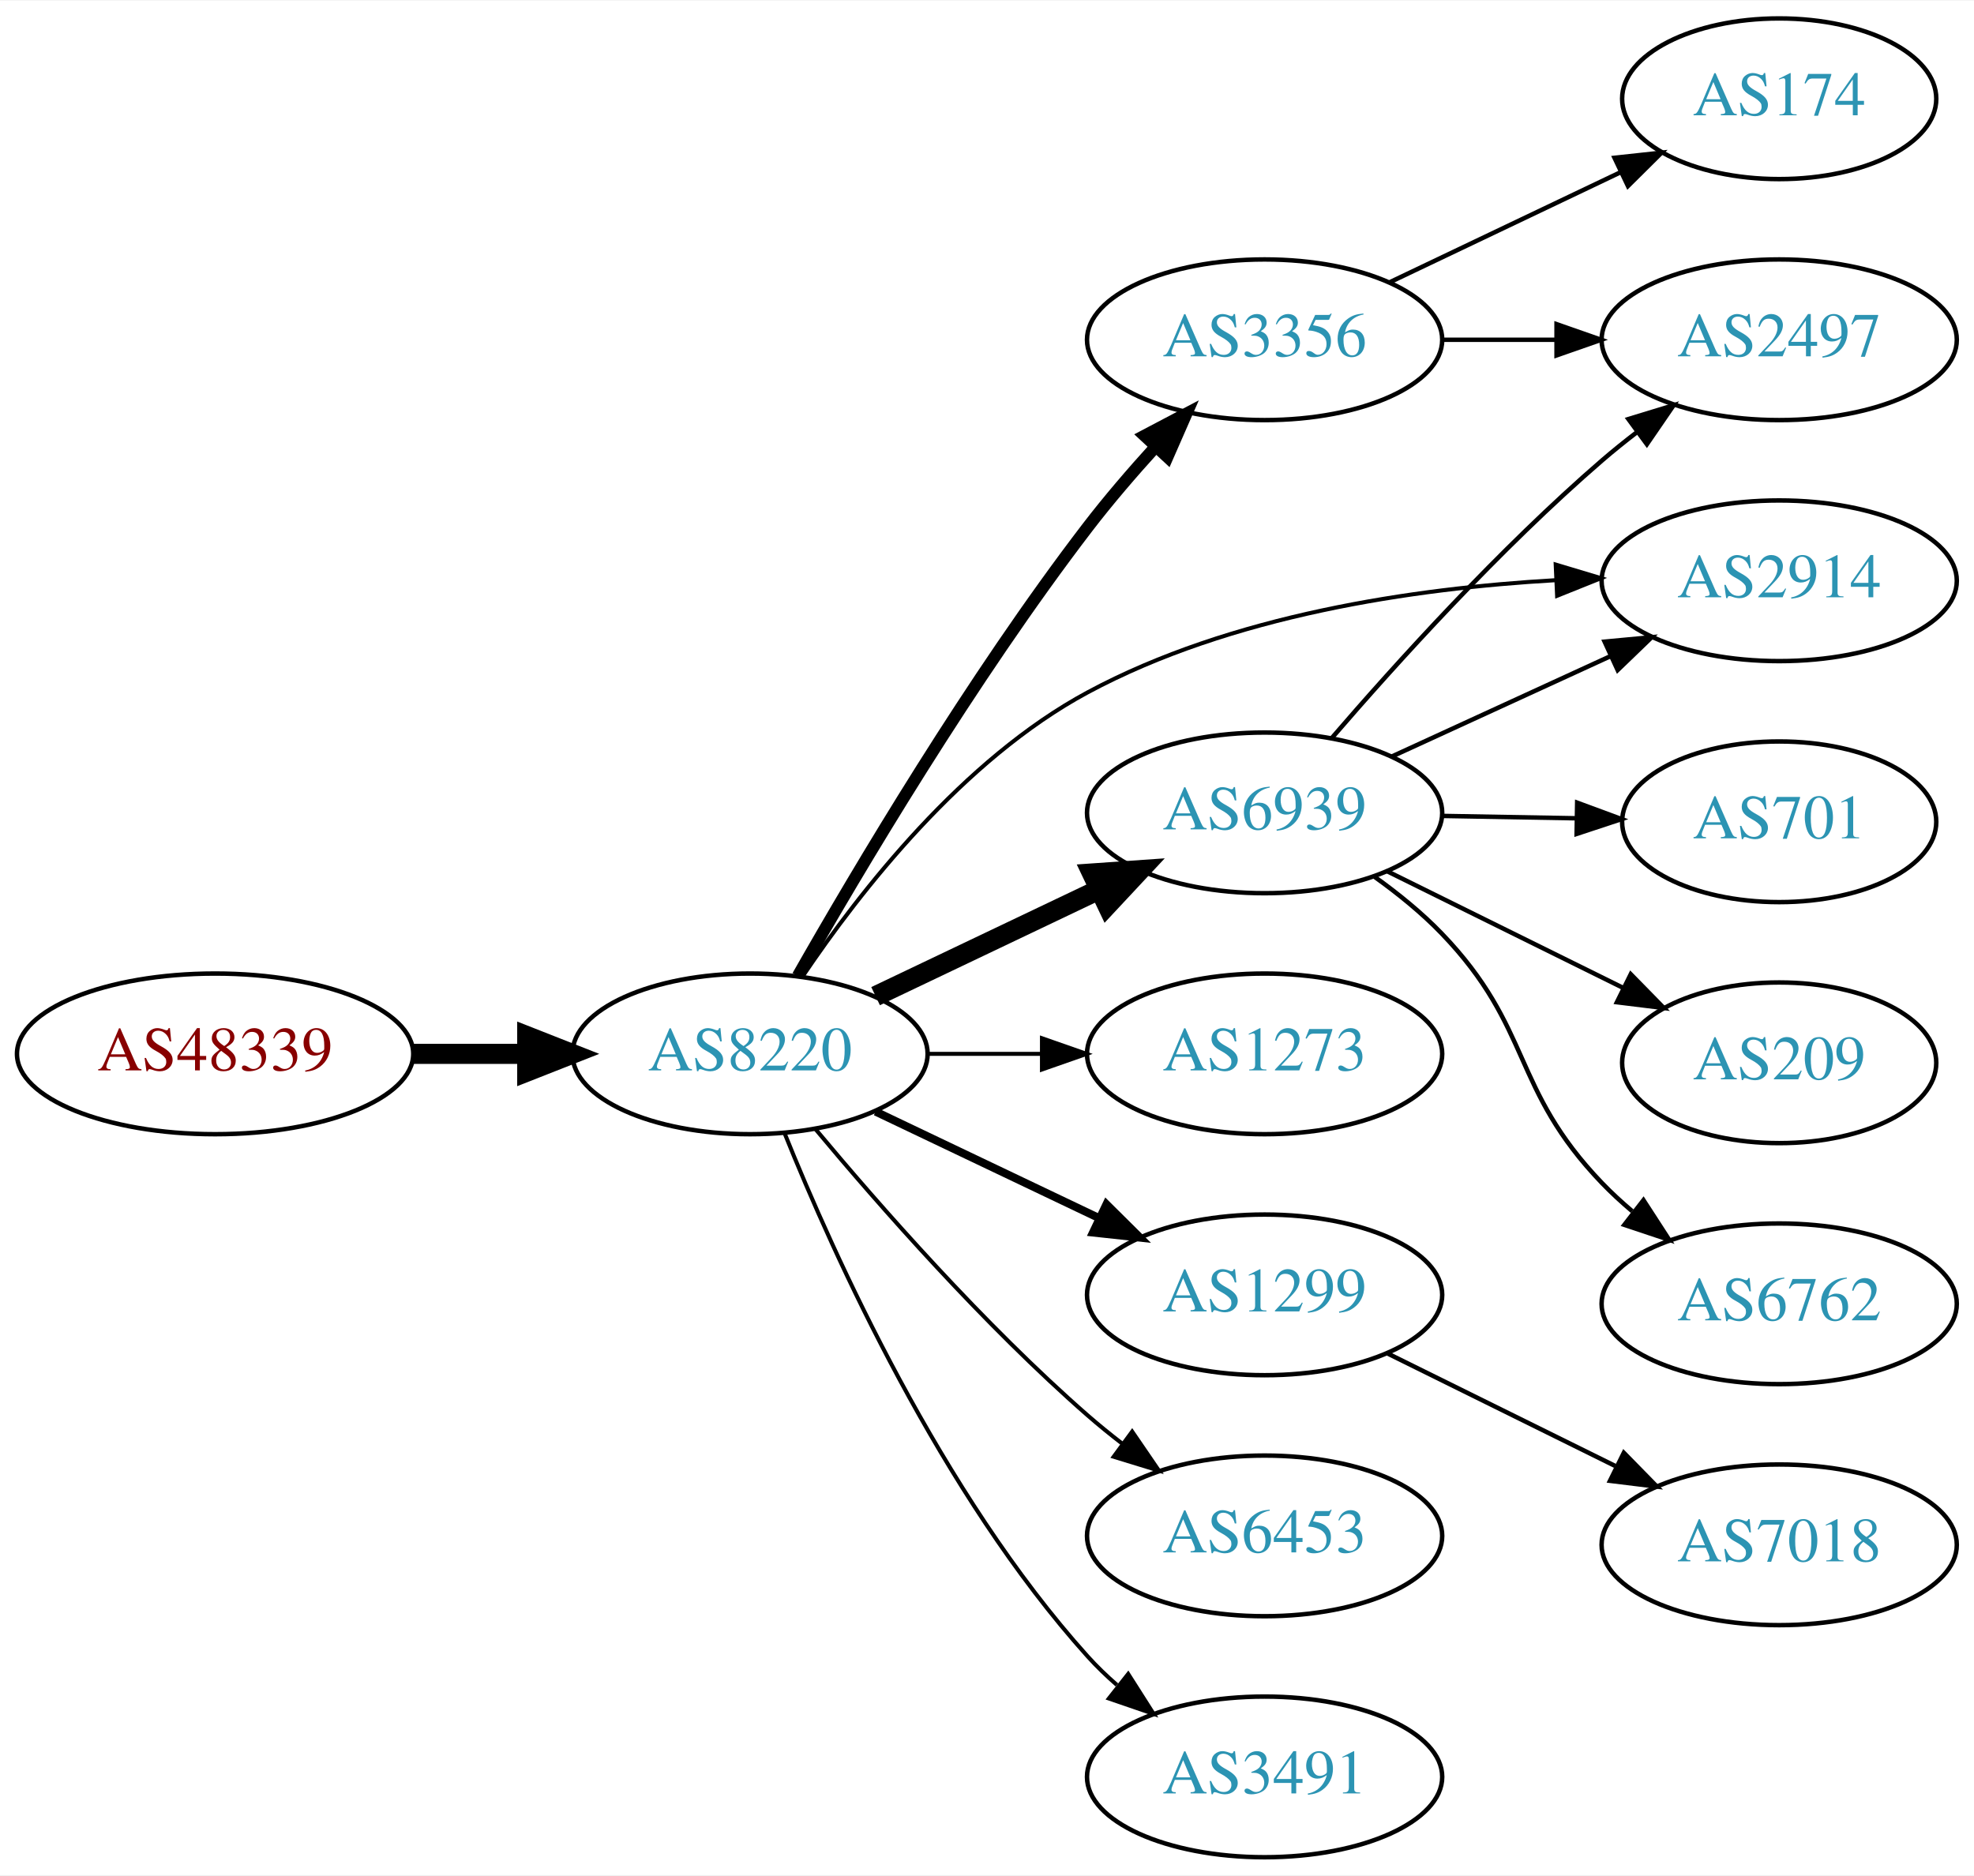
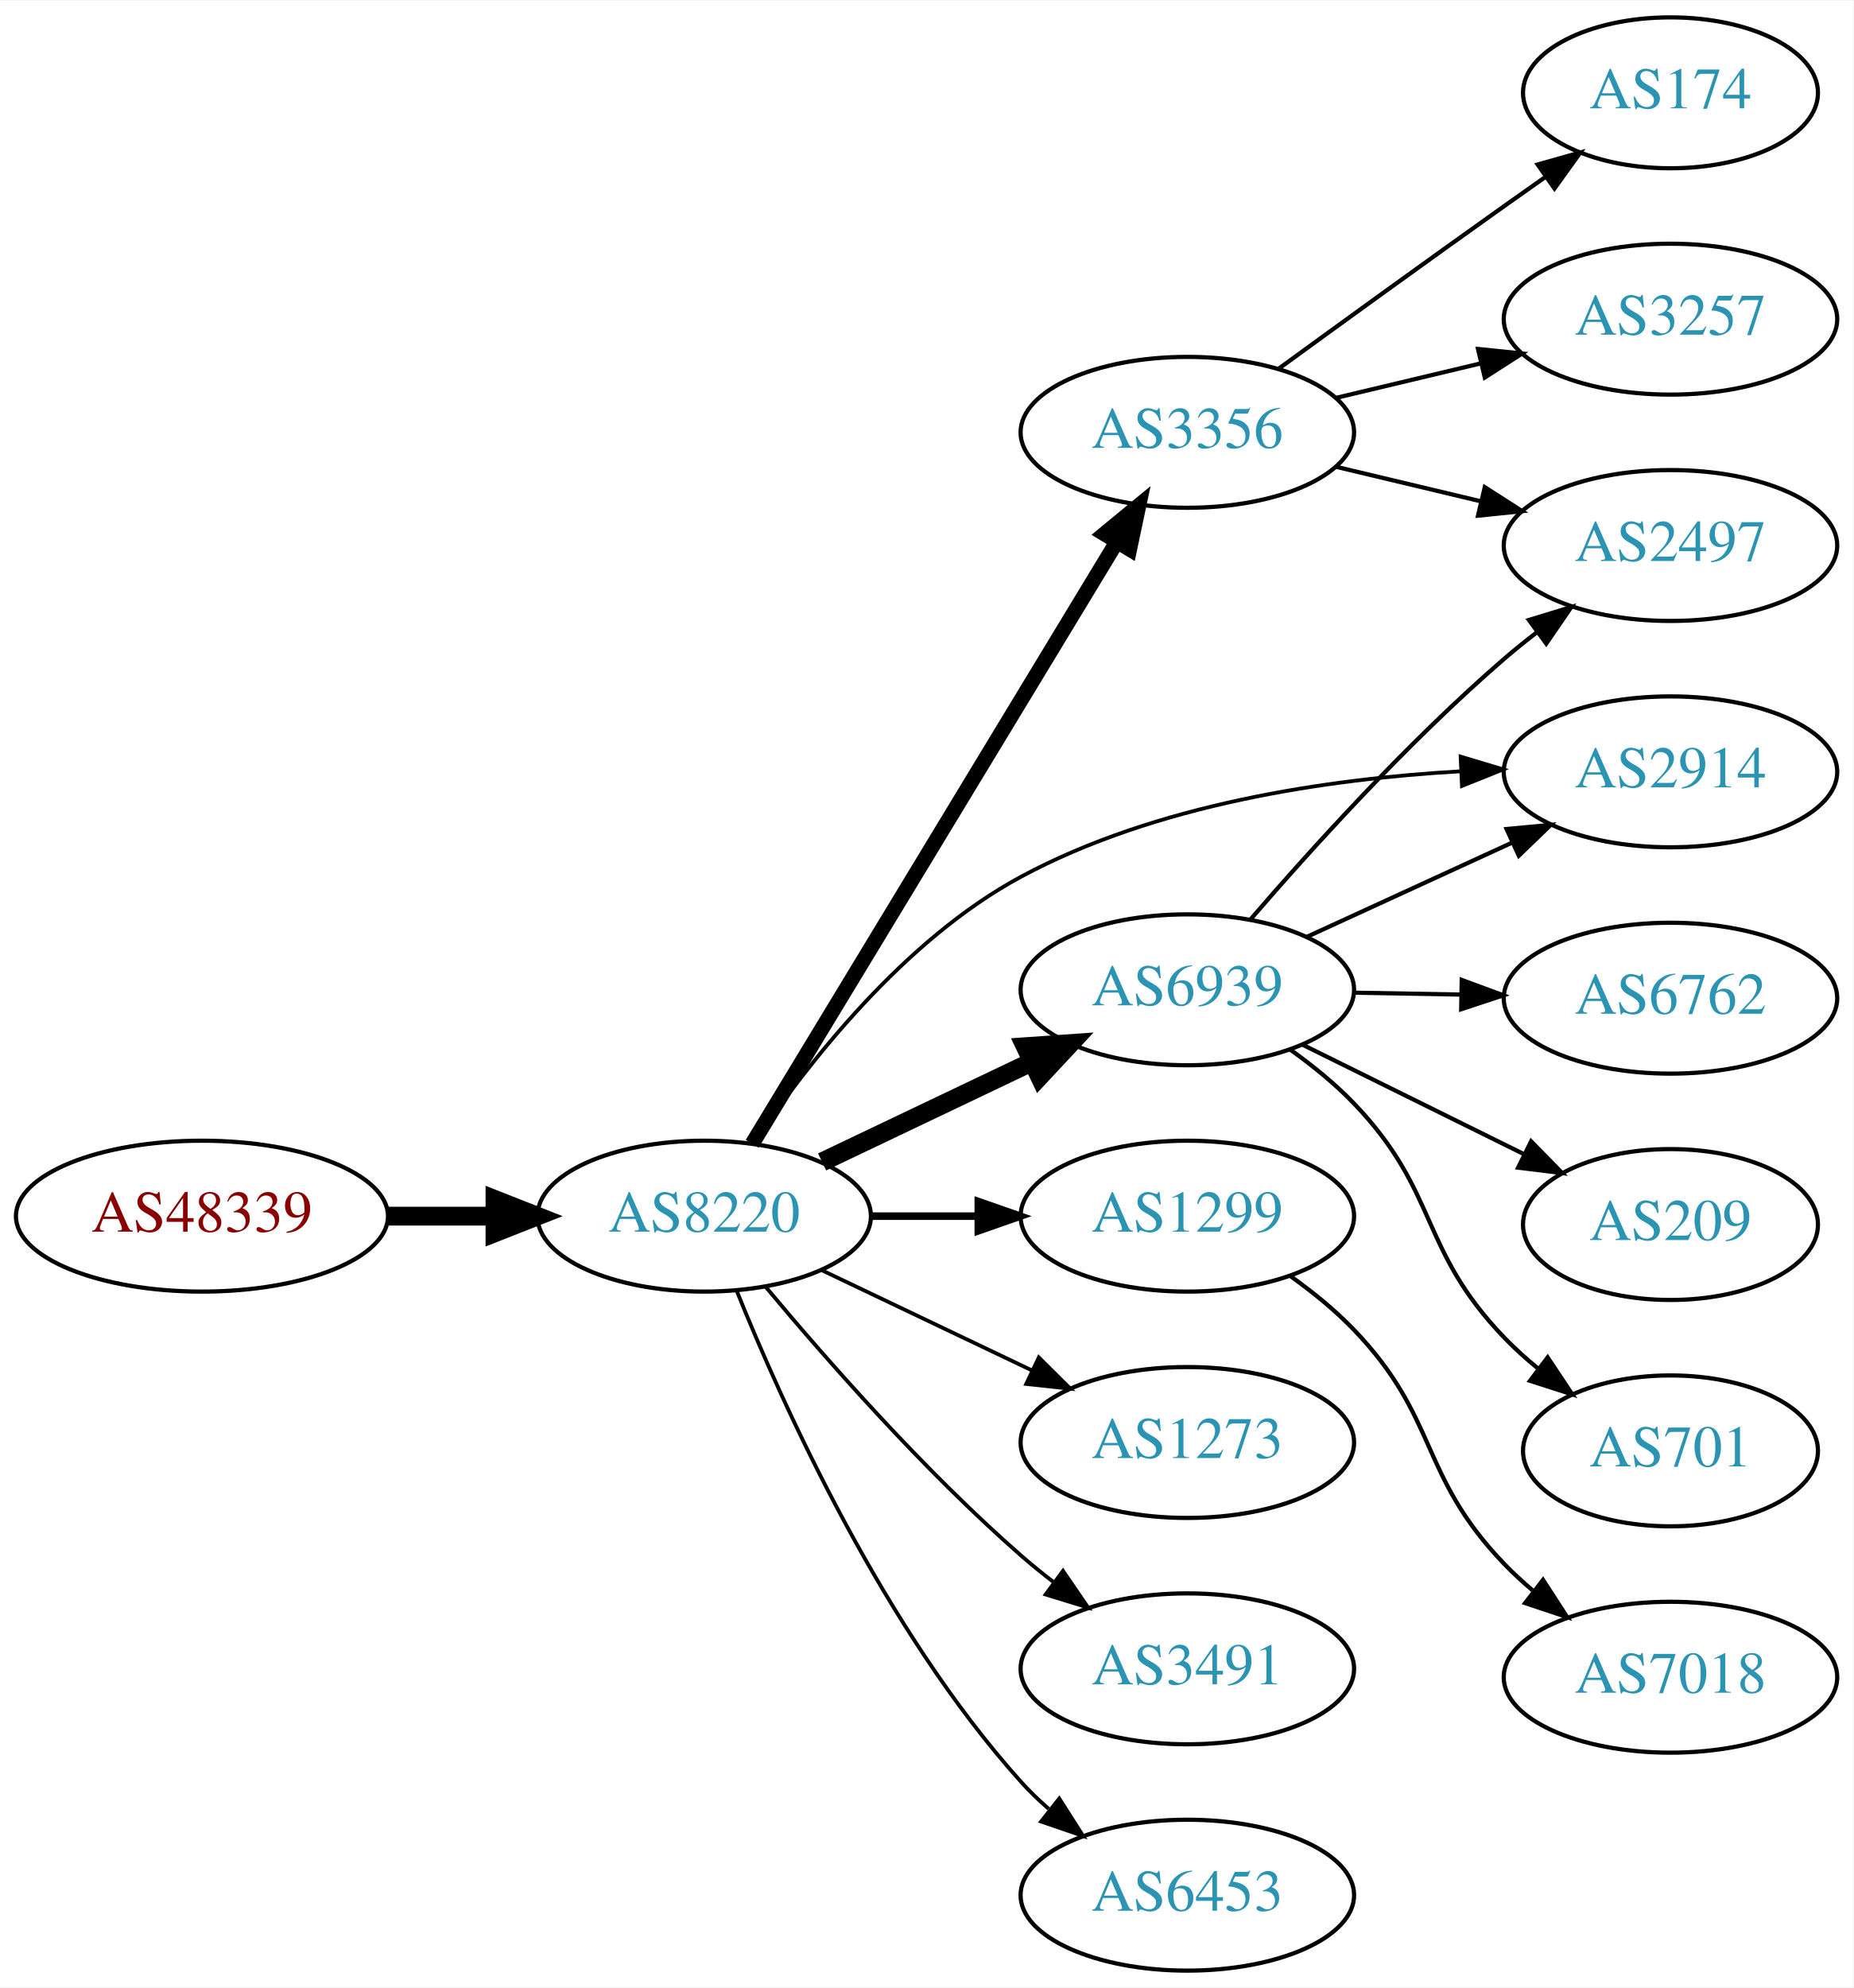
- <svg xmlns="http://www.w3.org/2000/svg" xmlns:xlink="http://www.w3.org/1999/xlink" width="442pt" height="420pt" viewBox="0.00 0.00 442.27 420.00">
-   <g id="graph0" class="graph" transform="scale(1 1) rotate(0) translate(4 416)">
-     <polygon fill="white" stroke="none" points="-4,4 -4,-416 438.271,-416 438.271,4 -4,4" />
+ <svg xmlns="http://www.w3.org/2000/svg" xmlns:xlink="http://www.w3.org/1999/xlink" width="442pt" height="474pt" viewBox="0.00 0.00 442.27 474.00">
+   <g id="graph0" class="graph" transform="scale(1 1) rotate(0) translate(4 470)">
+     <polygon fill="white" stroke="none" points="-4,4 -4,-470 438.271,-470 438.271,4 -4,4" />
    <g id="node1" class="node">
      <g id="a_node1">
        <a xlink:href="/asn/48339" xlink:title="AS48339 ~ Raiffeisen Rechenzentrum GmbH [AT]">
          <ellipse fill="#ffffff" stroke="black" cx="44.196" cy="-180" rx="44.393" ry="18" />
          <text text-anchor="middle" x="44.196" y="-176.3" font-family="Times,serif" font-size="14.00" fill="#880000">AS48339</text>
        </a>
      </g>
    </g>
    <g id="node2" class="node">
      <g id="a_node2">
        <a xlink:href="/asn/8220" xlink:title="AS8220 ~ COLT [GB]">
          <ellipse fill="#ffffff" stroke="black" cx="164.039" cy="-180" rx="39.794" ry="18" />
          <text text-anchor="middle" x="164.039" y="-176.3" font-family="Times,serif" font-size="14.00" fill="#2c94b3">AS8220</text>
        </a>
      </g>
    </g>
    <g id="edge1" class="edge">
      <path fill="none" stroke="black" stroke-width="4.5" d="M88.407,-180C96.72,-180 105.482,-180 113.965,-180" />
      <polygon fill="black" stroke="black" stroke-width="4.5" points="114.123,-183.938 124.123,-180 114.123,-176.063 114.123,-183.938" />
    </g>
    <g id="node3" class="node">
      <g id="a_node3">
-         <a xlink:href="/asn/3356" xlink:title="AS3356 ~ Level 3 Parent, LLC [US]">
-           <ellipse fill="#ffffff" stroke="black" cx="279.332" cy="-340" rx="39.794" ry="18" />
-           <text text-anchor="middle" x="279.332" y="-336.3" font-family="Times,serif" font-size="14.00" fill="#2c94b3">AS3356</text>
-         </a>
-       </g>
-     </g>
-     <g id="edge2" class="edge">
-       <path fill="none" stroke="black" stroke-width="2.7" d="M174.748,-197.448C188.182,-221.063 213.732,-264.138 239.685,-298 244.326,-304.056 249.672,-310.268 254.878,-315.995" />
-       <polygon fill="black" stroke="black" stroke-width="2.7" points="252.437,-318.509 261.812,-323.444 257.56,-313.74 252.437,-318.509" />
-     </g>
-     <g id="node4" class="node">
-       <g id="a_node4">
-         <a xlink:href="/asn/1273" xlink:title="AS1273 ~ Vodafone Group PLC [EU]">
-           <ellipse fill="#ffffff" stroke="black" cx="279.332" cy="-180" rx="39.794" ry="18" />
-           <text text-anchor="middle" x="279.332" y="-176.3" font-family="Times,serif" font-size="14.00" fill="#2c94b3">AS1273</text>
-         </a>
-       </g>
-     </g>
-     <g id="edge3" class="edge">
-       <path fill="none" stroke="black" stroke-width="0.9" d="M203.711,-180C211.914,-180 220.678,-180 229.21,-180" />
-       <polygon fill="black" stroke="black" stroke-width="0.9" points="229.449,-183.5 239.449,-180 229.449,-176.5 229.449,-183.5" />
-     </g>
-     <g id="node5" class="node">
-       <g id="a_node5">
-         <a xlink:href="/asn/1299" xlink:title="AS1299 ~ Telia Carrier [EU]">
-           <ellipse fill="#ffffff" stroke="black" cx="279.332" cy="-126" rx="39.794" ry="18" />
-           <text text-anchor="middle" x="279.332" y="-122.3" font-family="Times,serif" font-size="14.00" fill="#2c94b3">AS1299</text>
-         </a>
-       </g>
-     </g>
-     <g id="edge4" class="edge">
-       <path fill="none" stroke="black" stroke-width="1.8" d="M192.175,-167.066C207.169,-159.919 225.99,-150.948 242.213,-143.215" />
-       <polygon fill="black" stroke="black" stroke-width="1.8" points="243.895,-146.291 251.417,-138.829 240.884,-139.972 243.895,-146.291" />
-     </g>
-     <g id="node6" class="node">
-       <g id="a_node6">
-         <a xlink:href="/asn/6453" xlink:title="AS6453 ~ TATA COMMUNICATIONS (AMERICA) INC [US]">
-           <ellipse fill="#ffffff" stroke="black" cx="279.332" cy="-72" rx="39.794" ry="18" />
-           <text text-anchor="middle" x="279.332" y="-68.3" font-family="Times,serif" font-size="14.00" fill="#2c94b3">AS6453</text>
-         </a>
-       </g>
-     </g>
-     <g id="edge5" class="edge">
-       <path fill="none" stroke="black" stroke-width="0.9" d="M178.669,-163.183C192.951,-146.071 216.498,-119.255 239.685,-99 242.151,-96.846 244.789,-94.706 247.487,-92.628" />
-       <polygon fill="black" stroke="black" stroke-width="0.9" points="249.66,-95.375 255.641,-86.63 245.512,-89.736 249.66,-95.375" />
-     </g>
-     <g id="node7" class="node">
-       <g id="a_node7">
        <a xlink:href="/asn/6939" xlink:title="AS6939 ~ Hurricane Electric LLC [US]">
          <ellipse fill="#ffffff" stroke="black" cx="279.332" cy="-234" rx="39.794" ry="18" />
          <text text-anchor="middle" x="279.332" y="-230.3" font-family="Times,serif" font-size="14.00" fill="#2c94b3">AS6939</text>
        </a>
      </g>
    </g>
-     <g id="edge6" class="edge">
+     <g id="edge2" class="edge">
      <path fill="none" stroke="black" stroke-width="4.5" d="M192.175,-192.934C207.169,-200.081 225.99,-209.052 242.213,-216.785" />
      <polygon fill="black" stroke="black" stroke-width="4.5" points="240.695,-220.423 251.417,-221.171 244.084,-213.314 240.695,-220.423" />
    </g>
-     <g id="node8" class="node">
-       <g id="a_node8">
+     <g id="node4" class="node">
+       <g id="a_node4">
+         <a xlink:href="/asn/1299" xlink:title="AS1299 ~ Telia Carrier [EU]">
+           <ellipse fill="#ffffff" stroke="black" cx="279.332" cy="-180" rx="39.794" ry="18" />
+           <text text-anchor="middle" x="279.332" y="-176.3" font-family="Times,serif" font-size="14.00" fill="#2c94b3">AS1299</text>
+         </a>
+       </g>
+     </g>
+     <g id="edge3" class="edge">
+       <path fill="none" stroke="black" stroke-width="1.8" d="M203.711,-180C211.914,-180 220.678,-180 229.21,-180" />
+       <polygon fill="black" stroke="black" stroke-width="1.8" points="229.449,-183.5 239.449,-180 229.449,-176.5 229.449,-183.5" />
+     </g>
+     <g id="node5" class="node">
+       <g id="a_node5">
        <a xlink:href="/asn/2914" xlink:title="AS2914 ~ NTT America, Inc. [US]">
          <ellipse fill="#ffffff" stroke="black" cx="394.625" cy="-286" rx="39.794" ry="18" />
          <text text-anchor="middle" x="394.625" y="-282.3" font-family="Times,serif" font-size="14.00" fill="#2c94b3">AS2914</text>
        </a>
      </g>
    </g>
-     <g id="edge7" class="edge">
+     <g id="edge4" class="edge">
      <path fill="none" stroke="black" stroke-width="0.9" d="M175.864,-197.418C188.642,-216.366 211.73,-245.959 239.685,-261 271.818,-278.288 312.781,-284.303 344.371,-286.122" />
      <polygon fill="black" stroke="black" stroke-width="0.9" points="344.551,-289.633 354.699,-286.588 344.867,-282.641 344.551,-289.633" />
    </g>
+     <g id="node6" class="node">
+       <g id="a_node6">
+         <a xlink:href="/asn/3356" xlink:title="AS3356 ~ Level 3 Parent, LLC [US]">
+           <ellipse fill="#ffffff" stroke="black" cx="279.332" cy="-367" rx="39.794" ry="18" />
+           <text text-anchor="middle" x="279.332" y="-363.3" font-family="Times,serif" font-size="14.00" fill="#2c94b3">AS3356</text>
+         </a>
+       </g>
+     </g>
+     <g id="edge5" class="edge">
+       <path fill="none" stroke="black" stroke-width="3.6" d="M175.494,-197.257C195.424,-230.154 238.959,-302.011 262.487,-340.846" />
+       <polygon fill="black" stroke="black" stroke-width="3.6" points="259.562,-342.773 267.737,-349.513 265.549,-339.146 259.562,-342.773" />
+     </g>
+     <g id="node7" class="node">
+       <g id="a_node7">
+         <a xlink:href="/asn/1273" xlink:title="AS1273 ~ Vodafone Group PLC [EU]">
+           <ellipse fill="#ffffff" stroke="black" cx="279.332" cy="-126" rx="39.794" ry="18" />
+           <text text-anchor="middle" x="279.332" y="-122.3" font-family="Times,serif" font-size="14.00" fill="#2c94b3">AS1273</text>
+         </a>
+       </g>
+     </g>
+     <g id="edge6" class="edge">
+       <path fill="none" stroke="black" stroke-width="0.9" d="M192.175,-167.066C207.169,-159.919 225.99,-150.948 242.213,-143.215" />
+       <polygon fill="black" stroke="black" stroke-width="0.9" points="243.895,-146.291 251.417,-138.829 240.884,-139.972 243.895,-146.291" />
+     </g>
+     <g id="node8" class="node">
+       <g id="a_node8">
+         <a xlink:href="/asn/3491" xlink:title="AS3491 ~ PCCW Global, Inc. [US]">
+           <ellipse fill="#ffffff" stroke="black" cx="279.332" cy="-72" rx="39.794" ry="18" />
+           <text text-anchor="middle" x="279.332" y="-68.3" font-family="Times,serif" font-size="14.00" fill="#2c94b3">AS3491</text>
+         </a>
+       </g>
+     </g>
+     <g id="edge7" class="edge">
+       <path fill="none" stroke="black" stroke-width="0.9" d="M178.669,-163.183C192.951,-146.071 216.498,-119.255 239.685,-99 242.151,-96.846 244.789,-94.706 247.487,-92.628" />
+       <polygon fill="black" stroke="black" stroke-width="0.9" points="249.66,-95.375 255.641,-86.63 245.512,-89.736 249.66,-95.375" />
+     </g>
    <g id="node9" class="node">
      <g id="a_node9">
-         <a xlink:href="/asn/3491" xlink:title="AS3491 ~ PCCW Global, Inc. [US]">
+         <a xlink:href="/asn/6453" xlink:title="AS6453 ~ TATA COMMUNICATIONS (AMERICA) INC [US]">
          <ellipse fill="#ffffff" stroke="black" cx="279.332" cy="-18" rx="39.794" ry="18" />
-           <text text-anchor="middle" x="279.332" y="-14.3" font-family="Times,serif" font-size="14.00" fill="#2c94b3">AS3491</text>
+           <text text-anchor="middle" x="279.332" y="-14.3" font-family="Times,serif" font-size="14.00" fill="#2c94b3">AS6453</text>
        </a>
      </g>
    </g>
    <g id="edge8" class="edge">
      <path fill="none" stroke="black" stroke-width="0.9" d="M171.786,-162.213C182.837,-134.757 206.891,-81.422 239.685,-45 241.688,-42.776 243.906,-40.637 246.239,-38.603" />
      <polygon fill="black" stroke="black" stroke-width="0.9" points="248.769,-41.065 254.458,-32.127 244.437,-35.567 248.769,-41.065" />
    </g>
+     <g id="edge13" class="edge">
+       <path fill="none" stroke="black" d="M307.757,-246.588C322.537,-253.372 340.973,-261.834 356.969,-269.176" />
+       <polygon fill="black" stroke="black" points="355.511,-272.357 366.059,-273.348 358.431,-265.995 355.511,-272.357" />
+     </g>
    <g id="node10" class="node">
      <g id="a_node10">
-         <a xlink:href="/asn/174" xlink:title="AS174 ~ Cogent Communications [US]">
-           <ellipse fill="#ffffff" stroke="black" cx="394.625" cy="-394" rx="35.194" ry="18" />
-           <text text-anchor="middle" x="394.625" y="-390.3" font-family="Times,serif" font-size="14.00" fill="#2c94b3">AS174</text>
-         </a>
-       </g>
-     </g>
-     <g id="edge9" class="edge">
-       <path fill="none" stroke="black" d="M307.468,-352.934C322.9,-360.29 342.385,-369.577 358.92,-377.459" />
-       <polygon fill="black" stroke="black" points="357.729,-380.768 368.262,-381.911 360.741,-374.449 357.729,-380.768" />
-     </g>
-     <g id="node11" class="node">
-       <g id="a_node11">
        <a xlink:href="/asn/2497" xlink:title="AS2497 ~ Internet Initiative Japan Inc. [JP]">
          <ellipse fill="#ffffff" stroke="black" cx="394.625" cy="-340" rx="39.794" ry="18" />
          <text text-anchor="middle" x="394.625" y="-336.3" font-family="Times,serif" font-size="14.00" fill="#2c94b3">AS2497</text>
        </a>
      </g>
    </g>
+     <g id="edge9" class="edge">
+       <path fill="none" stroke="black" d="M294.306,-250.677C308.674,-267.351 332.117,-293.28 354.978,-313 357.457,-315.138 360.105,-317.268 362.808,-319.339" />
+       <polygon fill="black" stroke="black" points="360.838,-322.234 370.972,-325.327 364.979,-316.59 360.838,-322.234" />
+     </g>
+     <g id="node11" class="node">
+       <g id="a_node11">
+         <a xlink:href="/asn/6762" xlink:title="AS6762 ~ TELECOM ITALIA SPARKLE S.p.A. [IT]">
+           <ellipse fill="#ffffff" stroke="black" cx="394.625" cy="-232" rx="39.794" ry="18" />
+           <text text-anchor="middle" x="394.625" y="-228.3" font-family="Times,serif" font-size="14.00" fill="#2c94b3">AS6762</text>
+         </a>
+       </g>
+     </g>
    <g id="edge10" class="edge">
-       <path fill="none" stroke="black" d="M319.004,-340C327.207,-340 335.971,-340 344.503,-340" />
-       <polygon fill="black" stroke="black" points="344.742,-343.5 354.742,-340 344.742,-336.5 344.742,-343.5" />
-     </g>
-     <g id="node15" class="node">
-       <g id="a_node15">
+       <path fill="none" stroke="black" d="M319.004,-233.317C327.207,-233.172 335.971,-233.018 344.503,-232.867" />
+       <polygon fill="black" stroke="black" points="344.805,-236.362 354.742,-232.686 344.682,-229.364 344.805,-236.362" />
+     </g>
+     <g id="node12" class="node">
+       <g id="a_node12">
+         <a xlink:href="/asn/209" xlink:title="AS209 ~ CenturyLink Communications, LLC [US]">
+           <ellipse fill="#ffffff" stroke="black" cx="394.625" cy="-178" rx="35.194" ry="18" />
+           <text text-anchor="middle" x="394.625" y="-174.3" font-family="Times,serif" font-size="14.00" fill="#2c94b3">AS209</text>
+         </a>
+       </g>
+     </g>
+     <g id="edge11" class="edge">
+       <path fill="none" stroke="black" d="M306.894,-220.87C322.676,-213.069 342.848,-203.099 359.765,-194.736" />
+       <polygon fill="black" stroke="black" points="361.367,-197.849 368.781,-190.28 358.265,-191.574 361.367,-197.849" />
+     </g>
+     <g id="node13" class="node">
+       <g id="a_node13">
+         <a xlink:href="/asn/701" xlink:title="AS701 ~ UUNET [US]">
+           <ellipse fill="#ffffff" stroke="black" cx="394.625" cy="-124" rx="35.194" ry="18" />
+           <text text-anchor="middle" x="394.625" y="-120.3" font-family="Times,serif" font-size="14.00" fill="#2c94b3">AS701</text>
+         </a>
+       </g>
+     </g>
+     <g id="edge12" class="edge">
+       <path fill="none" stroke="black" d="M303.981,-219.664C309.235,-215.904 314.552,-211.6 318.978,-207 339.494,-185.679 334.462,-172.321 354.978,-151 357.436,-148.446 360.169,-145.983 363.012,-143.653" />
+       <polygon fill="black" stroke="black" points="365.317,-146.299 371.186,-137.478 361.097,-140.714 365.317,-146.299" />
+     </g>
+     <g id="node14" class="node">
+       <g id="a_node14">
        <a xlink:href="/asn/7018" xlink:title="AS7018 ~ AT&amp;T Services, Inc. [US]">
          <ellipse fill="#ffffff" stroke="black" cx="394.625" cy="-70" rx="39.794" ry="18" />
          <text text-anchor="middle" x="394.625" y="-66.3" font-family="Times,serif" font-size="14.00" fill="#2c94b3">AS7018</text>
        </a>
      </g>
    </g>
+     <g id="edge14" class="edge">
+       <path fill="none" stroke="black" d="M303.981,-165.664C309.235,-161.904 314.552,-157.6 318.978,-153 339.494,-131.679 334.462,-118.321 354.978,-97 357.053,-94.844 359.324,-92.752 361.692,-90.752" />
+       <polygon fill="black" stroke="black" points="364.213,-93.226 369.975,-84.336 359.926,-87.692 364.213,-93.226" />
+     </g>
+     <g id="edge17" class="edge">
+       <path fill="none" stroke="black" d="M314.939,-358.752C325.81,-356.162 337.964,-353.265 349.407,-350.538" />
+       <polygon fill="black" stroke="black" points="350.313,-353.92 359.229,-348.197 348.69,-347.111 350.313,-353.92" />
+     </g>
+     <g id="node15" class="node">
+       <g id="a_node15">
+         <a xlink:href="/asn/174" xlink:title="AS174 ~ Cogent Communications [US]">
+           <ellipse fill="#ffffff" stroke="black" cx="394.625" cy="-448" rx="35.194" ry="18" />
+           <text text-anchor="middle" x="394.625" y="-444.3" font-family="Times,serif" font-size="14.00" fill="#2c94b3">AS174</text>
+         </a>
+       </g>
+     </g>
+     <g id="edge15" class="edge">
+       <path fill="none" stroke="black" d="M301.18,-382.222C316.114,-393.091 336.727,-408.025 354.978,-421 358.188,-423.282 361.557,-425.661 364.912,-428.018" />
+       <polygon fill="black" stroke="black" points="362.924,-430.899 373.123,-433.77 366.94,-425.166 362.924,-430.899" />
+     </g>
+     <g id="node16" class="node">
+       <g id="a_node16">
+         <a xlink:href="/asn/3257" xlink:title="AS3257 ~ GTT [DE]">
+           <ellipse fill="#ffffff" stroke="black" cx="394.625" cy="-394" rx="39.794" ry="18" />
+           <text text-anchor="middle" x="394.625" y="-390.3" font-family="Times,serif" font-size="14.00" fill="#2c94b3">AS3257</text>
+         </a>
+       </g>
+     </g>
    <g id="edge16" class="edge">
-       <path fill="none" stroke="black" d="M306.894,-112.87C322.093,-105.358 341.362,-95.833 357.876,-87.67" />
-       <polygon fill="black" stroke="black" points="359.815,-90.616 367.229,-83.047 356.713,-84.341 359.815,-90.616" />
-     </g>
-     <g id="edge11" class="edge">
-       <path fill="none" stroke="black" d="M307.757,-246.588C322.537,-253.372 340.973,-261.834 356.969,-269.176" />
-       <polygon fill="black" stroke="black" points="355.511,-272.357 366.059,-273.348 358.431,-265.995 355.511,-272.357" />
-     </g>
-     <g id="edge14" class="edge">
-       <path fill="none" stroke="black" d="M294.306,-250.677C308.674,-267.351 332.117,-293.28 354.978,-313 357.457,-315.138 360.105,-317.268 362.808,-319.339" />
-       <polygon fill="black" stroke="black" points="360.838,-322.234 370.972,-325.327 364.979,-316.59 360.838,-322.234" />
-     </g>
-     <g id="node12" class="node">
-       <g id="a_node12">
-         <a xlink:href="/asn/701" xlink:title="AS701 ~ UUNET [US]">
-           <ellipse fill="#ffffff" stroke="black" cx="394.625" cy="-232" rx="35.194" ry="18" />
-           <text text-anchor="middle" x="394.625" y="-228.3" font-family="Times,serif" font-size="14.00" fill="#2c94b3">AS701</text>
-         </a>
-       </g>
-     </g>
-     <g id="edge12" class="edge">
-       <path fill="none" stroke="black" d="M319.004,-233.317C328.709,-233.146 339.2,-232.961 349.163,-232.785" />
-       <polygon fill="black" stroke="black" points="349.362,-236.282 359.299,-232.606 349.239,-229.283 349.362,-236.282" />
-     </g>
-     <g id="node13" class="node">
-       <g id="a_node13">
-         <a xlink:href="/asn/209" xlink:title="AS209 ~ CenturyLink Communications, LLC [US]">
-           <ellipse fill="#ffffff" stroke="black" cx="394.625" cy="-178" rx="35.194" ry="18" />
-           <text text-anchor="middle" x="394.625" y="-174.3" font-family="Times,serif" font-size="14.00" fill="#2c94b3">AS209</text>
-         </a>
-       </g>
-     </g>
-     <g id="edge13" class="edge">
-       <path fill="none" stroke="black" d="M306.894,-220.87C322.676,-213.069 342.848,-203.099 359.765,-194.736" />
-       <polygon fill="black" stroke="black" points="361.367,-197.849 368.781,-190.28 358.265,-191.574 361.367,-197.849" />
-     </g>
-     <g id="node14" class="node">
-       <g id="a_node14">
-         <a xlink:href="/asn/6762" xlink:title="AS6762 ~ TELECOM ITALIA SPARKLE S.p.A. [IT]">
-           <ellipse fill="#ffffff" stroke="black" cx="394.625" cy="-124" rx="39.794" ry="18" />
-           <text text-anchor="middle" x="394.625" y="-120.3" font-family="Times,serif" font-size="14.00" fill="#2c94b3">AS6762</text>
-         </a>
-       </g>
-     </g>
-     <g id="edge15" class="edge">
-       <path fill="none" stroke="black" d="M303.981,-219.664C309.235,-215.904 314.552,-211.6 318.978,-207 339.494,-185.679 334.462,-172.321 354.978,-151 357.053,-148.844 359.324,-146.752 361.692,-144.752" />
-       <polygon fill="black" stroke="black" points="364.213,-147.226 369.975,-138.336 359.926,-141.692 364.213,-147.226" />
+       <path fill="none" stroke="black" d="M314.939,-375.248C325.81,-377.838 337.964,-380.735 349.407,-383.462" />
+       <polygon fill="black" stroke="black" points="348.69,-386.889 359.229,-385.803 350.313,-380.08 348.69,-386.889" />
    </g>
  </g>
</svg>
